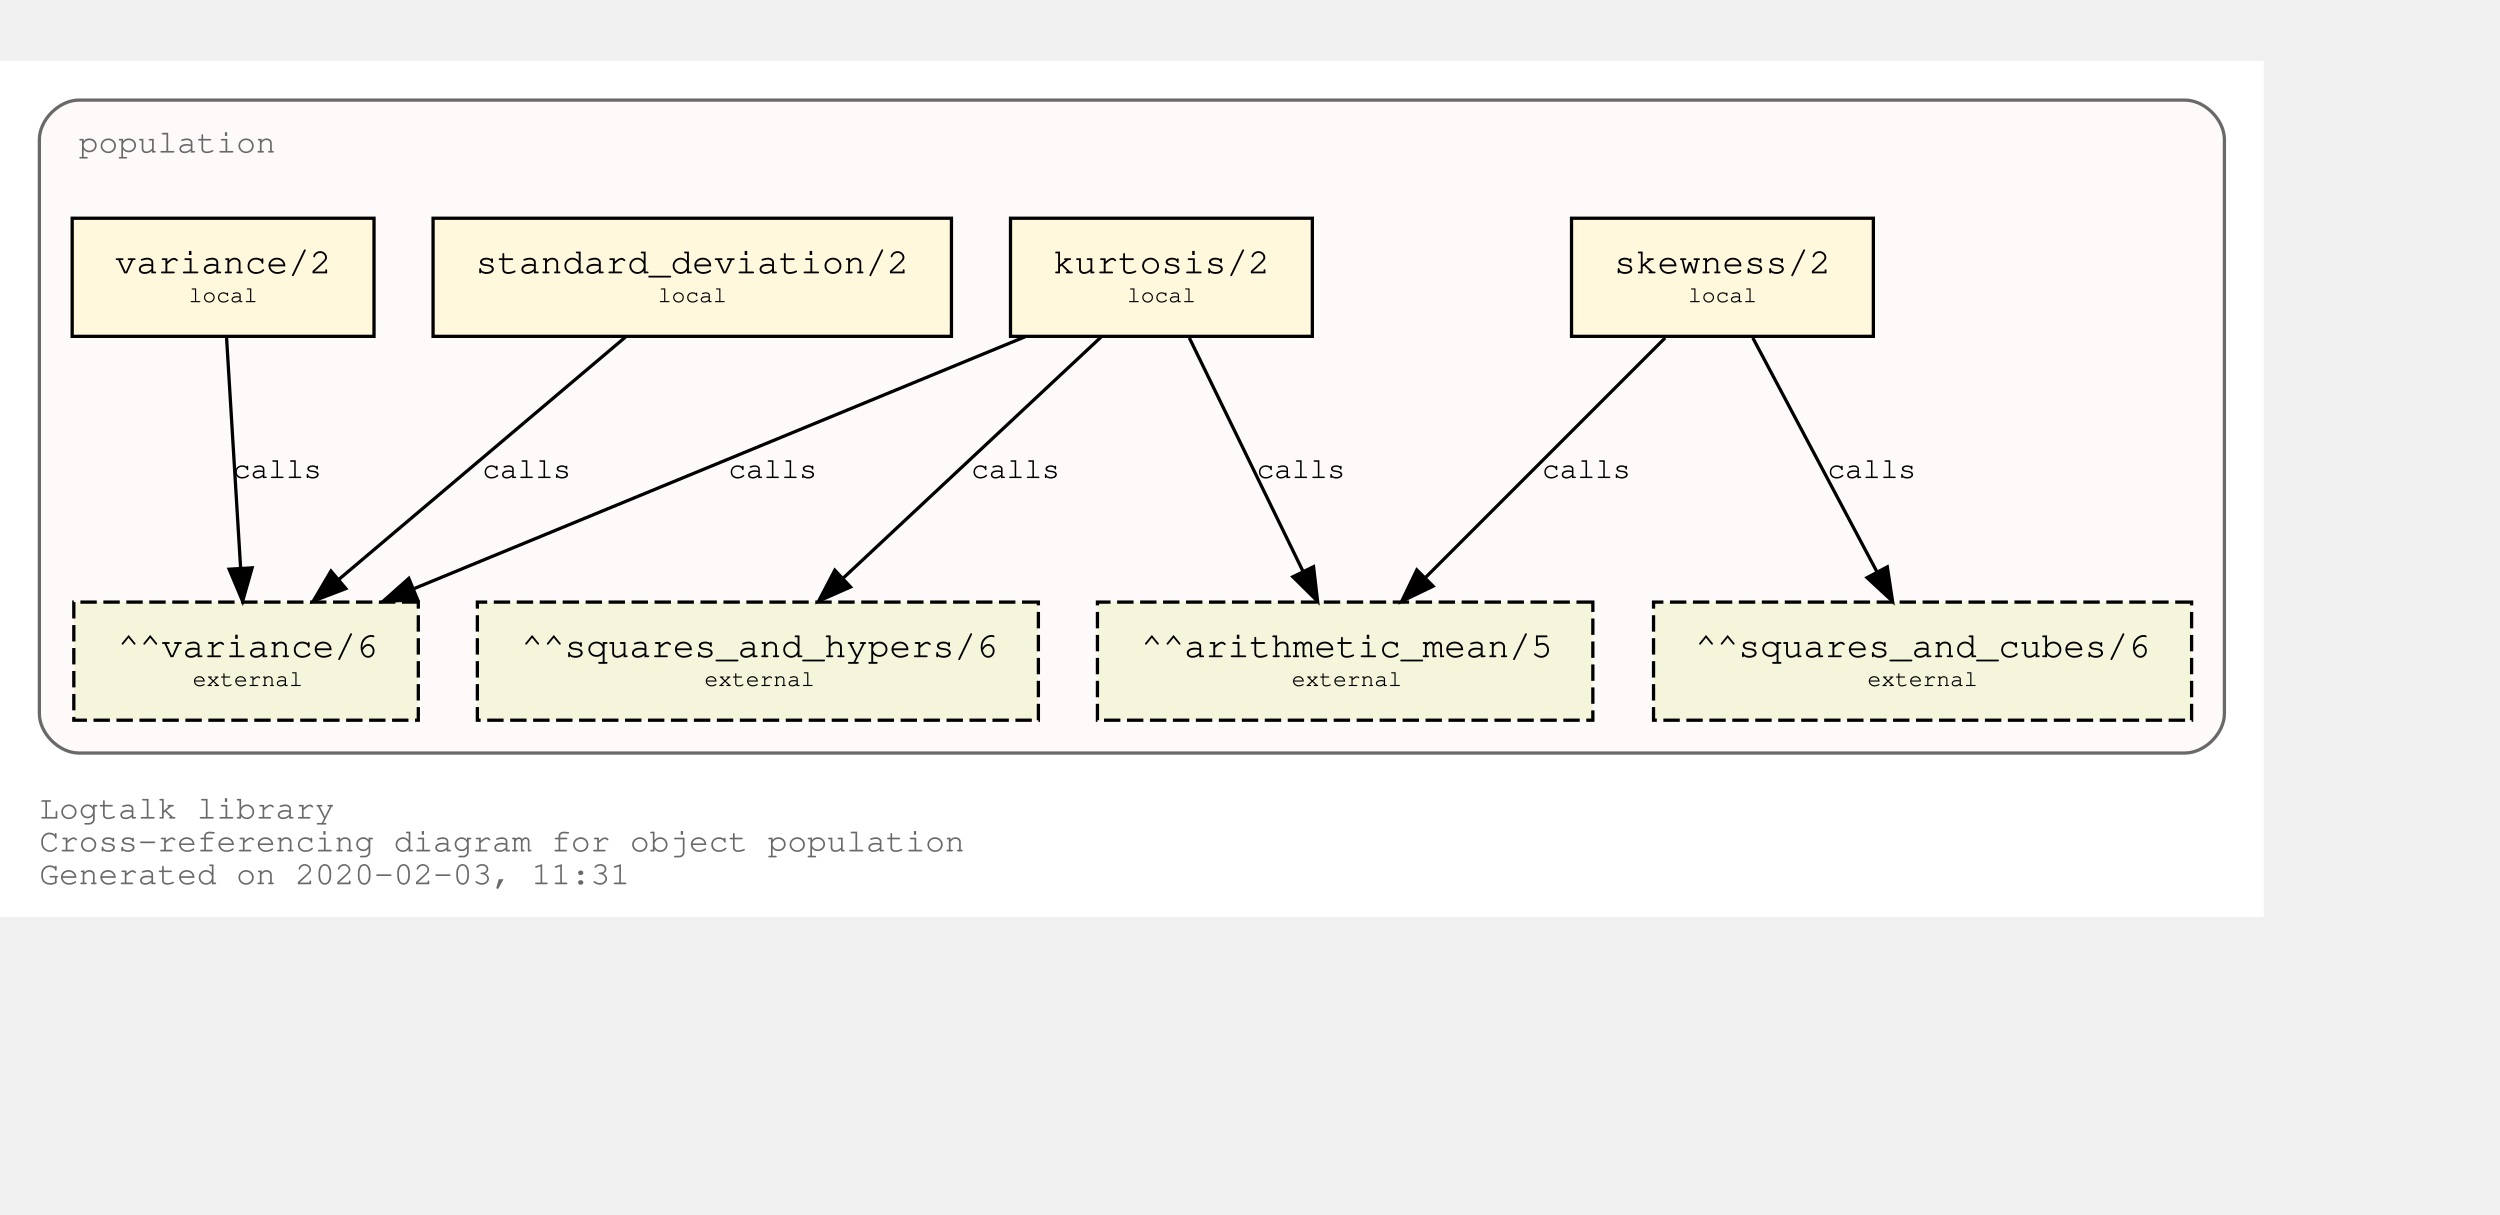
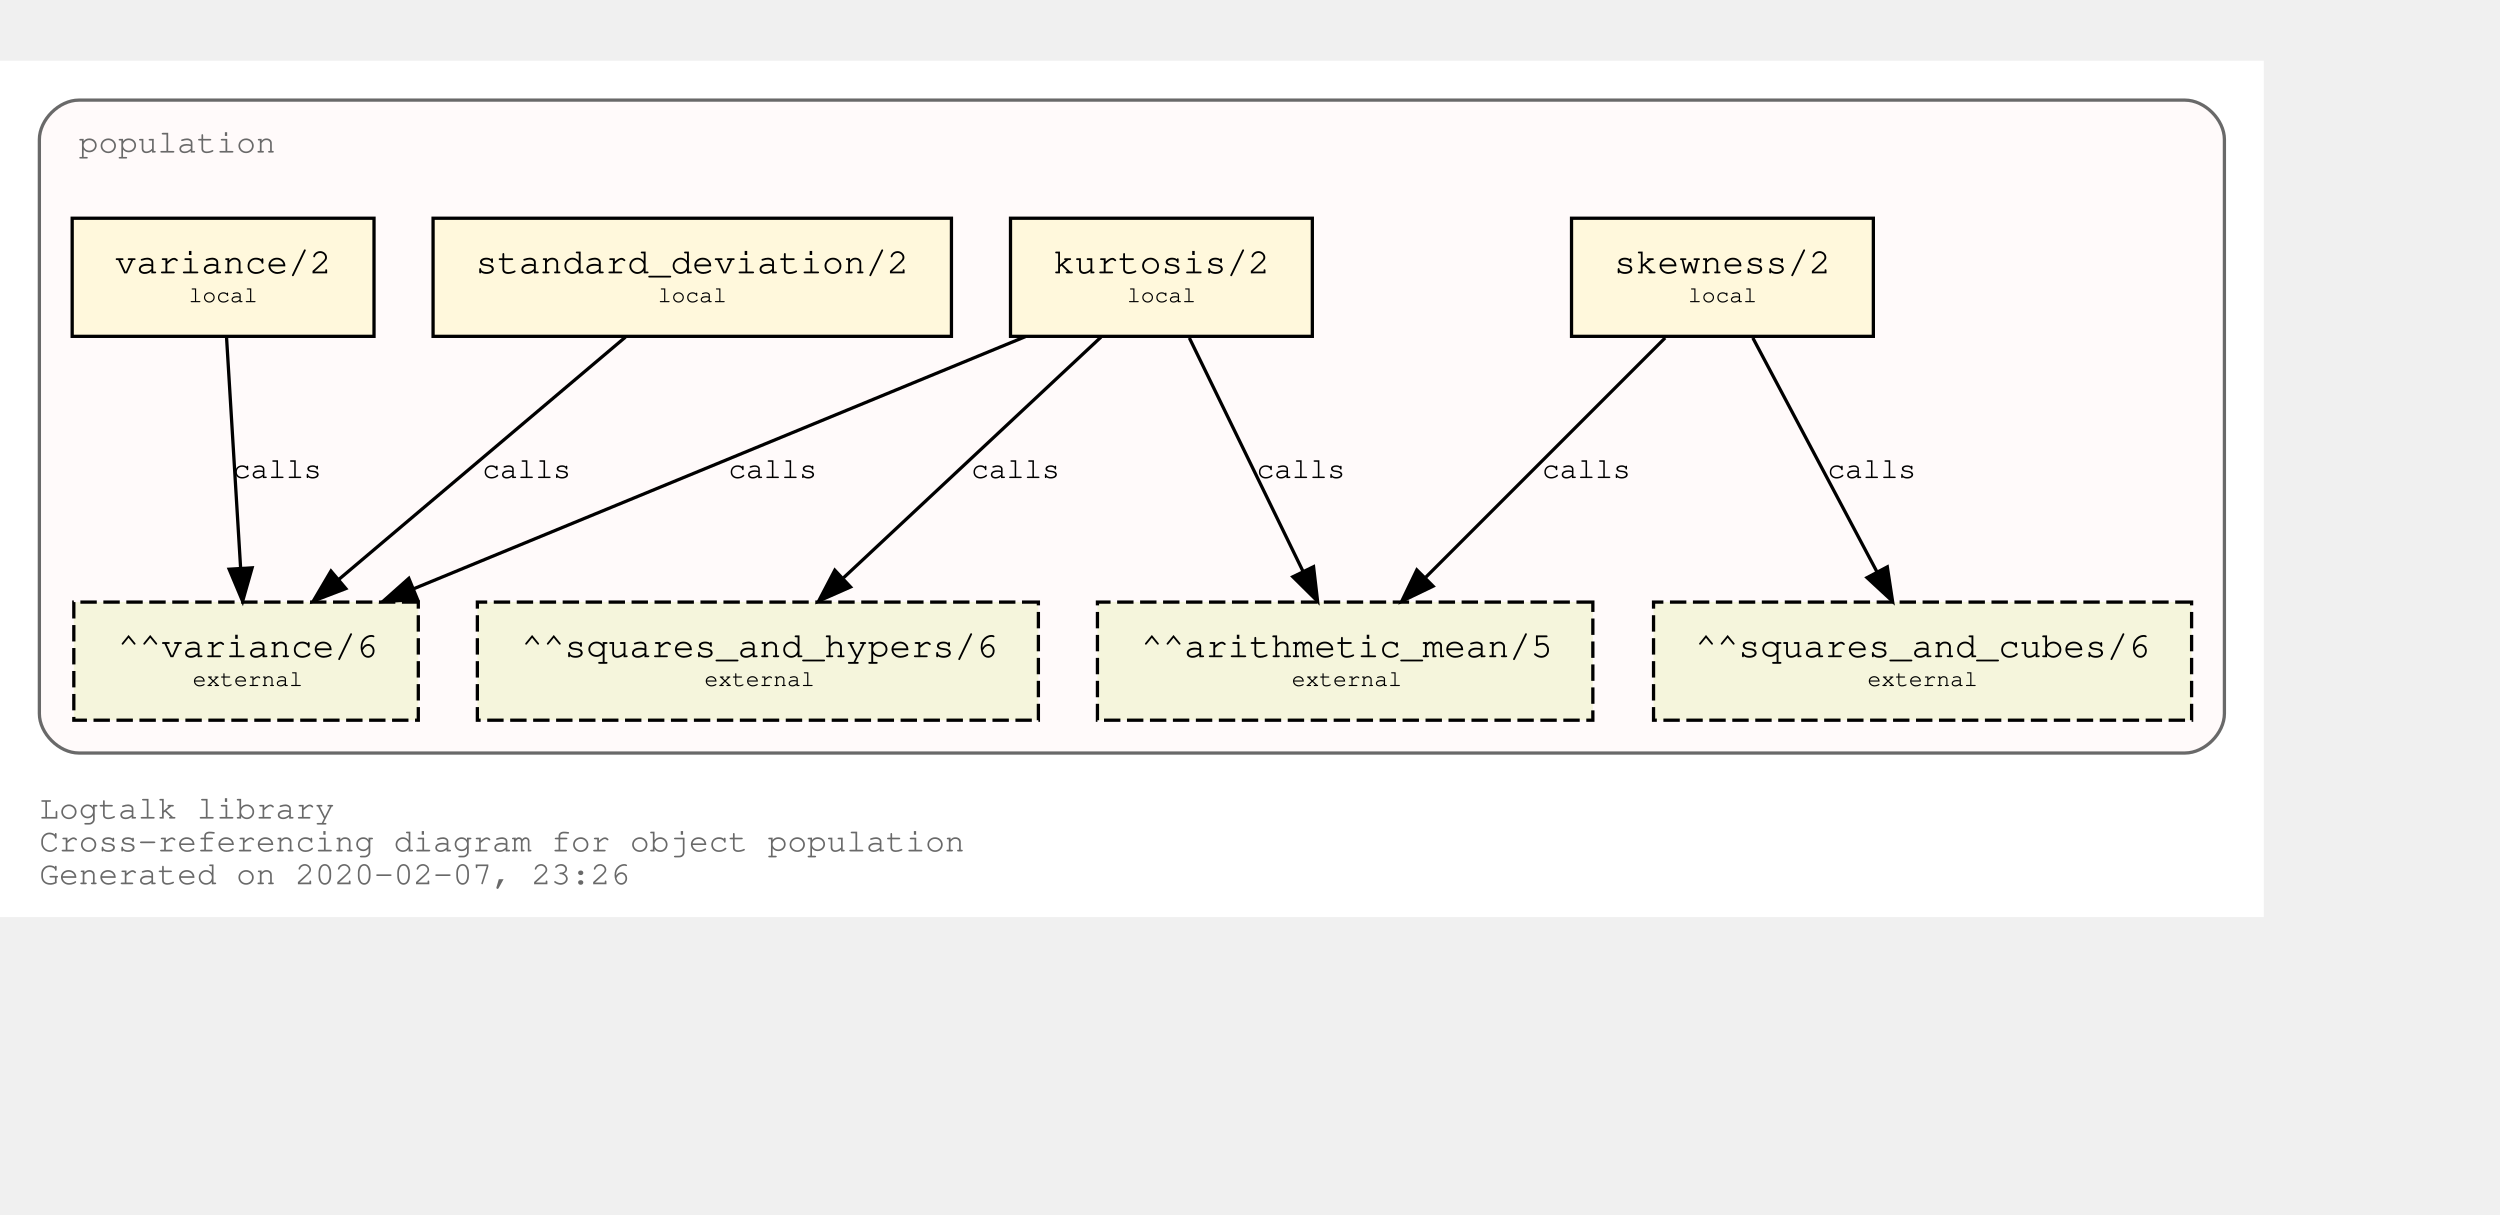
<svg xmlns="http://www.w3.org/2000/svg" xmlns:xlink="http://www.w3.org/1999/xlink" width="834pt" height="405pt" viewBox="72.00 72.00 762.00 333.00">
  <g id="graph0" class="graph" transform="scale(1 1) rotate(0) translate(76 329)">
    <polygon fill="white" stroke="transparent" points="-4,4 -4,-257 686,-257 686,4 -4,4" />
    <text text-anchor="start" x="8" y="-26" font-family="Courier,monospace" font-size="10.00" fill="dimgray">Logtalk library</text>
    <text text-anchor="start" x="8" y="-16" font-family="Courier,monospace" font-size="10.00" fill="dimgray">Cross-referencing diagram for object population</text>
-     <text text-anchor="start" x="8" y="-6" font-family="Courier,monospace" font-size="10.00" fill="dimgray">Generated on 2020-02-03, 11:31</text>
+     <text text-anchor="start" x="8" y="-6" font-family="Courier,monospace" font-size="10.00" fill="dimgray">Generated on 2020-02-07, 23:26</text>
    <g id="clust1" class="cluster">
      <g id="a_clust1">
        <a xlink:title="population">
          <path fill="snow" stroke="dimgray" d="M20,-46C20,-46 662,-46 662,-46 668,-46 674,-52 674,-58 674,-58 674,-233 674,-233 674,-239 668,-245 662,-245 662,-245 20,-245 20,-245 14,-245 8,-239 8,-233 8,-233 8,-58 8,-58 8,-52 14,-46 20,-46" />
          <g id="a_clust1_0">
-             <a xlink:href="https://github.com/LogtalkDotOrg/logtalk3/tree/a3f9948bc257e9b8a0ab2d790fcdbc0c4cd544d7/library/statistics/population.lgt" xlink:title="https://github.com/LogtalkDotOrg/logtalk3/tree/a3f9948bc257e9b8a0ab2d790fcdbc0c4cd544d7/library/statistics/population.lgt">
+             <a xlink:href="https://github.com/LogtalkDotOrg/logtalk3/tree/48703b3e4a01920078c15e57e18f0b82f6747af9/library/statistics/population.lgt" xlink:title="https://github.com/LogtalkDotOrg/logtalk3/tree/48703b3e4a01920078c15e57e18f0b82f6747af9/library/statistics/population.lgt">
              <text text-anchor="start" x="20" y="-229" font-family="Courier,monospace" font-size="10.00" fill="dimgray">population</text>
            </a>
          </g>
        </a>
      </g>
    </g>
    <g id="node1" class="node">
      <g id="a_node1">
-         <a xlink:href="https://github.com/LogtalkDotOrg/logtalk3/tree/a3f9948bc257e9b8a0ab2d790fcdbc0c4cd544d7/library/statistics/population.lgt#L32" xlink:title="https://github.com/LogtalkDotOrg/logtalk3/tree/a3f9948bc257e9b8a0ab2d790fcdbc0c4cd544d7/library/statistics/population.lgt#L32">
+         <a xlink:href="https://github.com/LogtalkDotOrg/logtalk3/tree/48703b3e4a01920078c15e57e18f0b82f6747af9/library/statistics/population.lgt#L32" xlink:title="https://github.com/LogtalkDotOrg/logtalk3/tree/48703b3e4a01920078c15e57e18f0b82f6747af9/library/statistics/population.lgt#L32">
          <polygon fill="cornsilk" stroke="black" points="567,-209 475,-209 475,-173 567,-173 567,-209" />
          <text text-anchor="start" x="482.8" y="-192.8" font-family="Courier,monospace" font-size="9.00"> </text>
          <text text-anchor="start" x="487.99" y="-192.2" font-family="Courier,monospace" font-size="11.00">skewness/2</text>
          <text text-anchor="start" x="553.8" y="-192.8" font-family="Courier,monospace" font-size="9.00"> </text>
          <text text-anchor="start" x="482.8" y="-182.8" font-family="Courier,monospace" font-size="9.00"> </text>
          <text text-anchor="start" x="510.5" y="-183.4" font-family="Courier,monospace" font-size="7.00">local</text>
          <text text-anchor="start" x="553.8" y="-182.8" font-family="Courier,monospace" font-size="9.00"> </text>
        </a>
      </g>
    </g>
    <g id="node5" class="node">
      <polygon fill="beige" stroke="black" stroke-dasharray="5,2" points="481.5,-92 330.5,-92 330.5,-56 481.5,-56 481.5,-92" />
      <text text-anchor="start" x="338.8" y="-75.8" font-family="Courier,monospace" font-size="9.00"> </text>
      <text text-anchor="start" x="343.79" y="-75.2" font-family="Courier,monospace" font-size="11.00">^^arithmetic_mean/5</text>
      <text text-anchor="start" x="468.8" y="-75.8" font-family="Courier,monospace" font-size="9.00"> </text>
      <text text-anchor="start" x="338.8" y="-65.8" font-family="Courier,monospace" font-size="9.00"> </text>
      <text text-anchor="start" x="389.7" y="-66.4" font-family="Courier,monospace" font-size="7.00">external</text>
      <text text-anchor="start" x="468.8" y="-65.8" font-family="Courier,monospace" font-size="9.00"> </text>
    </g>
    <g id="edge1" class="edge">
      <g id="a_edge1">
-         <a xlink:href="https://github.com/LogtalkDotOrg/logtalk3/tree/a3f9948bc257e9b8a0ab2d790fcdbc0c4cd544d7/library/statistics/population.lgt#L32" xlink:title="calls">
+         <a xlink:href="https://github.com/LogtalkDotOrg/logtalk3/tree/48703b3e4a01920078c15e57e18f0b82f6747af9/library/statistics/population.lgt#L32" xlink:title="calls">
          <path fill="none" stroke="black" d="M503.53,-172.53C484.09,-153.09 452.51,-121.51 430.57,-99.57" />
          <polygon fill="black" stroke="black" points="432.8,-96.85 423.25,-92.25 427.85,-101.8 432.8,-96.85" />
        </a>
      </g>
      <g id="a_edge1-label">
-         <a xlink:href="https://github.com/LogtalkDotOrg/logtalk3/tree/a3f9948bc257e9b8a0ab2d790fcdbc0c4cd544d7/library/statistics/population.lgt#L32" xlink:title="https://github.com/LogtalkDotOrg/logtalk3/tree/a3f9948bc257e9b8a0ab2d790fcdbc0c4cd544d7/library/statistics/population.lgt#L32">
+         <a xlink:href="https://github.com/LogtalkDotOrg/logtalk3/tree/48703b3e4a01920078c15e57e18f0b82f6747af9/library/statistics/population.lgt#L32" xlink:title="https://github.com/LogtalkDotOrg/logtalk3/tree/48703b3e4a01920078c15e57e18f0b82f6747af9/library/statistics/population.lgt#L32">
          <text text-anchor="start" x="466" y="-129.8" font-family="Courier,monospace" font-size="9.00">calls</text>
        </a>
      </g>
    </g>
    <g id="node6" class="node">
      <polygon fill="beige" stroke="black" stroke-dasharray="5,2" points="664,-92 500,-92 500,-56 664,-56 664,-92" />
      <text text-anchor="start" x="507.8" y="-75.8" font-family="Courier,monospace" font-size="9.00"> </text>
      <text text-anchor="start" x="512.69" y="-75.2" font-family="Courier,monospace" font-size="11.00">^^squares_and_cubes/6</text>
      <text text-anchor="start" x="650.8" y="-75.8" font-family="Courier,monospace" font-size="9.00"> </text>
      <text text-anchor="start" x="507.8" y="-65.8" font-family="Courier,monospace" font-size="9.00"> </text>
      <text text-anchor="start" x="565.2" y="-66.4" font-family="Courier,monospace" font-size="7.00">external</text>
      <text text-anchor="start" x="650.8" y="-65.8" font-family="Courier,monospace" font-size="9.00"> </text>
    </g>
    <g id="edge2" class="edge">
      <g id="a_edge2">
-         <a xlink:href="https://github.com/LogtalkDotOrg/logtalk3/tree/a3f9948bc257e9b8a0ab2d790fcdbc0c4cd544d7/library/statistics/population.lgt#L32" xlink:title="calls">
+         <a xlink:href="https://github.com/LogtalkDotOrg/logtalk3/tree/48703b3e4a01920078c15e57e18f0b82f6747af9/library/statistics/population.lgt#L32" xlink:title="calls">
          <path fill="none" stroke="black" d="M530.26,-172.53C540.31,-153.6 556.46,-123.16 568.04,-101.32" />
          <polygon fill="black" stroke="black" points="571.25,-102.73 572.85,-92.25 565.07,-99.45 571.25,-102.73" />
        </a>
      </g>
      <g id="a_edge2-label">
-         <a xlink:href="https://github.com/LogtalkDotOrg/logtalk3/tree/a3f9948bc257e9b8a0ab2d790fcdbc0c4cd544d7/library/statistics/population.lgt#L32" xlink:title="https://github.com/LogtalkDotOrg/logtalk3/tree/a3f9948bc257e9b8a0ab2d790fcdbc0c4cd544d7/library/statistics/population.lgt#L32">
+         <a xlink:href="https://github.com/LogtalkDotOrg/logtalk3/tree/48703b3e4a01920078c15e57e18f0b82f6747af9/library/statistics/population.lgt#L32" xlink:title="https://github.com/LogtalkDotOrg/logtalk3/tree/48703b3e4a01920078c15e57e18f0b82f6747af9/library/statistics/population.lgt#L32">
          <text text-anchor="start" x="553" y="-129.8" font-family="Courier,monospace" font-size="9.00">calls</text>
        </a>
      </g>
    </g>
    <g id="node2" class="node">
      <g id="a_node2">
-         <a xlink:href="https://github.com/LogtalkDotOrg/logtalk3/tree/a3f9948bc257e9b8a0ab2d790fcdbc0c4cd544d7/library/statistics/population.lgt#L40" xlink:title="https://github.com/LogtalkDotOrg/logtalk3/tree/a3f9948bc257e9b8a0ab2d790fcdbc0c4cd544d7/library/statistics/population.lgt#L40">
+         <a xlink:href="https://github.com/LogtalkDotOrg/logtalk3/tree/48703b3e4a01920078c15e57e18f0b82f6747af9/library/statistics/population.lgt#L40" xlink:title="https://github.com/LogtalkDotOrg/logtalk3/tree/48703b3e4a01920078c15e57e18f0b82f6747af9/library/statistics/population.lgt#L40">
          <polygon fill="cornsilk" stroke="black" points="396,-209 304,-209 304,-173 396,-173 396,-209" />
          <text text-anchor="start" x="311.8" y="-192.8" font-family="Courier,monospace" font-size="9.00"> </text>
          <text text-anchor="start" x="316.99" y="-192.2" font-family="Courier,monospace" font-size="11.00">kurtosis/2</text>
          <text text-anchor="start" x="382.8" y="-192.8" font-family="Courier,monospace" font-size="9.00"> </text>
          <text text-anchor="start" x="311.8" y="-182.8" font-family="Courier,monospace" font-size="9.00"> </text>
          <text text-anchor="start" x="339.5" y="-183.4" font-family="Courier,monospace" font-size="7.00">local</text>
          <text text-anchor="start" x="382.8" y="-182.8" font-family="Courier,monospace" font-size="9.00"> </text>
        </a>
      </g>
    </g>
    <g id="edge3" class="edge">
      <g id="a_edge3">
-         <a xlink:href="https://github.com/LogtalkDotOrg/logtalk3/tree/a3f9948bc257e9b8a0ab2d790fcdbc0c4cd544d7/library/statistics/population.lgt#L40" xlink:title="calls">
+         <a xlink:href="https://github.com/LogtalkDotOrg/logtalk3/tree/48703b3e4a01920078c15e57e18f0b82f6747af9/library/statistics/population.lgt#L40" xlink:title="calls">
          <path fill="none" stroke="black" d="M358.51,-172.53C367.73,-153.6 382.55,-123.16 393.18,-101.32" />
          <polygon fill="black" stroke="black" points="396.37,-102.78 397.6,-92.25 390.07,-99.71 396.37,-102.78" />
        </a>
      </g>
      <g id="a_edge3-label">
-         <a xlink:href="https://github.com/LogtalkDotOrg/logtalk3/tree/a3f9948bc257e9b8a0ab2d790fcdbc0c4cd544d7/library/statistics/population.lgt#L40" xlink:title="https://github.com/LogtalkDotOrg/logtalk3/tree/a3f9948bc257e9b8a0ab2d790fcdbc0c4cd544d7/library/statistics/population.lgt#L40">
+         <a xlink:href="https://github.com/LogtalkDotOrg/logtalk3/tree/48703b3e4a01920078c15e57e18f0b82f6747af9/library/statistics/population.lgt#L40" xlink:title="https://github.com/LogtalkDotOrg/logtalk3/tree/48703b3e4a01920078c15e57e18f0b82f6747af9/library/statistics/population.lgt#L40">
          <text text-anchor="start" x="379" y="-129.8" font-family="Courier,monospace" font-size="9.00">calls</text>
        </a>
      </g>
    </g>
    <g id="node7" class="node">
      <polygon fill="beige" stroke="black" stroke-dasharray="5,2" points="312.5,-92 141.5,-92 141.5,-56 312.5,-56 312.5,-92" />
      <text text-anchor="start" x="149.8" y="-75.8" font-family="Courier,monospace" font-size="9.00"> </text>
      <text text-anchor="start" x="154.89" y="-75.2" font-family="Courier,monospace" font-size="11.00">^^squares_and_hypers/6</text>
      <text text-anchor="start" x="299.8" y="-75.8" font-family="Courier,monospace" font-size="9.00"> </text>
      <text text-anchor="start" x="149.8" y="-65.8" font-family="Courier,monospace" font-size="9.00"> </text>
      <text text-anchor="start" x="210.7" y="-66.4" font-family="Courier,monospace" font-size="7.00">external</text>
      <text text-anchor="start" x="299.8" y="-65.8" font-family="Courier,monospace" font-size="9.00"> </text>
    </g>
    <g id="edge4" class="edge">
      <g id="a_edge4">
-         <a xlink:href="https://github.com/LogtalkDotOrg/logtalk3/tree/a3f9948bc257e9b8a0ab2d790fcdbc0c4cd544d7/library/statistics/population.lgt#L40" xlink:title="calls">
+         <a xlink:href="https://github.com/LogtalkDotOrg/logtalk3/tree/48703b3e4a01920078c15e57e18f0b82f6747af9/library/statistics/population.lgt#L40" xlink:title="calls">
          <path fill="none" stroke="black" d="M331.59,-172.78C310.75,-153.31 276.66,-121.43 253.1,-99.4" />
          <polygon fill="black" stroke="black" points="255.24,-96.61 245.54,-92.33 250.45,-101.72 255.24,-96.61" />
        </a>
      </g>
      <g id="a_edge4-label">
-         <a xlink:href="https://github.com/LogtalkDotOrg/logtalk3/tree/a3f9948bc257e9b8a0ab2d790fcdbc0c4cd544d7/library/statistics/population.lgt#L40" xlink:title="https://github.com/LogtalkDotOrg/logtalk3/tree/a3f9948bc257e9b8a0ab2d790fcdbc0c4cd544d7/library/statistics/population.lgt#L40">
+         <a xlink:href="https://github.com/LogtalkDotOrg/logtalk3/tree/48703b3e4a01920078c15e57e18f0b82f6747af9/library/statistics/population.lgt#L40" xlink:title="https://github.com/LogtalkDotOrg/logtalk3/tree/48703b3e4a01920078c15e57e18f0b82f6747af9/library/statistics/population.lgt#L40">
          <text text-anchor="start" x="292" y="-129.8" font-family="Courier,monospace" font-size="9.00">calls</text>
        </a>
      </g>
    </g>
    <g id="node8" class="node">
      <polygon fill="beige" stroke="black" stroke-dasharray="5,2" points="123.5,-92 18.5,-92 18.5,-56 123.5,-56 123.5,-92" />
      <text text-anchor="start" x="26.8" y="-75.8" font-family="Courier,monospace" font-size="9.00"> </text>
      <text text-anchor="start" x="31.89" y="-75.2" font-family="Courier,monospace" font-size="11.00">^^variance/6</text>
      <text text-anchor="start" x="110.8" y="-75.8" font-family="Courier,monospace" font-size="9.00"> </text>
      <text text-anchor="start" x="26.8" y="-65.8" font-family="Courier,monospace" font-size="9.00"> </text>
      <text text-anchor="start" x="54.7" y="-66.4" font-family="Courier,monospace" font-size="7.00">external</text>
      <text text-anchor="start" x="110.8" y="-65.8" font-family="Courier,monospace" font-size="9.00"> </text>
    </g>
    <g id="edge5" class="edge">
      <g id="a_edge5">
-         <a xlink:href="https://github.com/LogtalkDotOrg/logtalk3/tree/a3f9948bc257e9b8a0ab2d790fcdbc0c4cd544d7/library/statistics/population.lgt#L40" xlink:title="calls">
+         <a xlink:href="https://github.com/LogtalkDotOrg/logtalk3/tree/48703b3e4a01920078c15e57e18f0b82f6747af9/library/statistics/population.lgt#L40" xlink:title="calls">
          <path fill="none" stroke="black" d="M308.53,-172.91C258.84,-152.43 175.6,-118.11 122.01,-96.03" />
          <polygon fill="black" stroke="black" points="123.27,-92.76 112.7,-92.19 120.61,-99.23 123.27,-92.76" />
        </a>
      </g>
      <g id="a_edge5-label">
-         <a xlink:href="https://github.com/LogtalkDotOrg/logtalk3/tree/a3f9948bc257e9b8a0ab2d790fcdbc0c4cd544d7/library/statistics/population.lgt#L40" xlink:title="https://github.com/LogtalkDotOrg/logtalk3/tree/a3f9948bc257e9b8a0ab2d790fcdbc0c4cd544d7/library/statistics/population.lgt#L40">
+         <a xlink:href="https://github.com/LogtalkDotOrg/logtalk3/tree/48703b3e4a01920078c15e57e18f0b82f6747af9/library/statistics/population.lgt#L40" xlink:title="https://github.com/LogtalkDotOrg/logtalk3/tree/48703b3e4a01920078c15e57e18f0b82f6747af9/library/statistics/population.lgt#L40">
          <text text-anchor="start" x="218" y="-129.8" font-family="Courier,monospace" font-size="9.00">calls</text>
        </a>
      </g>
    </g>
    <g id="node3" class="node">
      <g id="a_node3">
-         <a xlink:href="https://github.com/LogtalkDotOrg/logtalk3/tree/a3f9948bc257e9b8a0ab2d790fcdbc0c4cd544d7/library/statistics/population.lgt#L49" xlink:title="https://github.com/LogtalkDotOrg/logtalk3/tree/a3f9948bc257e9b8a0ab2d790fcdbc0c4cd544d7/library/statistics/population.lgt#L49">
+         <a xlink:href="https://github.com/LogtalkDotOrg/logtalk3/tree/48703b3e4a01920078c15e57e18f0b82f6747af9/library/statistics/population.lgt#L49" xlink:title="https://github.com/LogtalkDotOrg/logtalk3/tree/48703b3e4a01920078c15e57e18f0b82f6747af9/library/statistics/population.lgt#L49">
          <polygon fill="cornsilk" stroke="black" points="286,-209 128,-209 128,-173 286,-173 286,-209" />
          <text text-anchor="start" x="135.8" y="-192.8" font-family="Courier,monospace" font-size="9.00"> </text>
          <text text-anchor="start" x="140.99" y="-192.2" font-family="Courier,monospace" font-size="11.00">standard_deviation/2</text>
          <text text-anchor="start" x="272.8" y="-192.8" font-family="Courier,monospace" font-size="9.00"> </text>
          <text text-anchor="start" x="135.8" y="-182.8" font-family="Courier,monospace" font-size="9.00"> </text>
          <text text-anchor="start" x="196.5" y="-183.4" font-family="Courier,monospace" font-size="7.00">local</text>
          <text text-anchor="start" x="272.8" y="-182.8" font-family="Courier,monospace" font-size="9.00"> </text>
        </a>
      </g>
    </g>
    <g id="edge6" class="edge">
      <g id="a_edge6">
-         <a xlink:href="https://github.com/LogtalkDotOrg/logtalk3/tree/a3f9948bc257e9b8a0ab2d790fcdbc0c4cd544d7/library/statistics/population.lgt#L49" xlink:title="calls">
+         <a xlink:href="https://github.com/LogtalkDotOrg/logtalk3/tree/48703b3e4a01920078c15e57e18f0b82f6747af9/library/statistics/population.lgt#L49" xlink:title="calls">
          <path fill="none" stroke="black" d="M186.64,-172.78C163.4,-153.14 125.26,-120.88 99.18,-98.83" />
          <polygon fill="black" stroke="black" points="101.4,-96.12 91.5,-92.33 96.88,-101.46 101.4,-96.12" />
        </a>
      </g>
      <g id="a_edge6-label">
-         <a xlink:href="https://github.com/LogtalkDotOrg/logtalk3/tree/a3f9948bc257e9b8a0ab2d790fcdbc0c4cd544d7/library/statistics/population.lgt#L49" xlink:title="https://github.com/LogtalkDotOrg/logtalk3/tree/a3f9948bc257e9b8a0ab2d790fcdbc0c4cd544d7/library/statistics/population.lgt#L49">
+         <a xlink:href="https://github.com/LogtalkDotOrg/logtalk3/tree/48703b3e4a01920078c15e57e18f0b82f6747af9/library/statistics/population.lgt#L49" xlink:title="https://github.com/LogtalkDotOrg/logtalk3/tree/48703b3e4a01920078c15e57e18f0b82f6747af9/library/statistics/population.lgt#L49">
          <text text-anchor="start" x="143" y="-129.8" font-family="Courier,monospace" font-size="9.00">calls</text>
        </a>
      </g>
    </g>
    <g id="node4" class="node">
      <g id="a_node4">
-         <a xlink:href="https://github.com/LogtalkDotOrg/logtalk3/tree/a3f9948bc257e9b8a0ab2d790fcdbc0c4cd544d7/library/statistics/population.lgt#L53" xlink:title="https://github.com/LogtalkDotOrg/logtalk3/tree/a3f9948bc257e9b8a0ab2d790fcdbc0c4cd544d7/library/statistics/population.lgt#L53">
+         <a xlink:href="https://github.com/LogtalkDotOrg/logtalk3/tree/48703b3e4a01920078c15e57e18f0b82f6747af9/library/statistics/population.lgt#L53" xlink:title="https://github.com/LogtalkDotOrg/logtalk3/tree/48703b3e4a01920078c15e57e18f0b82f6747af9/library/statistics/population.lgt#L53">
          <polygon fill="cornsilk" stroke="black" points="110,-209 18,-209 18,-173 110,-173 110,-209" />
          <text text-anchor="start" x="25.8" y="-192.8" font-family="Courier,monospace" font-size="9.00"> </text>
          <text text-anchor="start" x="30.99" y="-192.2" font-family="Courier,monospace" font-size="11.00">variance/2</text>
          <text text-anchor="start" x="96.8" y="-192.8" font-family="Courier,monospace" font-size="9.00"> </text>
          <text text-anchor="start" x="25.8" y="-182.8" font-family="Courier,monospace" font-size="9.00"> </text>
          <text text-anchor="start" x="53.5" y="-183.4" font-family="Courier,monospace" font-size="7.00">local</text>
          <text text-anchor="start" x="96.8" y="-182.8" font-family="Courier,monospace" font-size="9.00"> </text>
        </a>
      </g>
    </g>
    <g id="edge7" class="edge">
      <g id="a_edge7">
-         <a xlink:href="https://github.com/LogtalkDotOrg/logtalk3/tree/a3f9948bc257e9b8a0ab2d790fcdbc0c4cd544d7/library/statistics/population.lgt#L53" xlink:title="calls">
+         <a xlink:href="https://github.com/LogtalkDotOrg/logtalk3/tree/48703b3e4a01920078c15e57e18f0b82f6747af9/library/statistics/population.lgt#L53" xlink:title="calls">
          <path fill="none" stroke="black" d="M65.06,-172.53C66.2,-153.94 68,-124.24 69.33,-102.5" />
          <polygon fill="black" stroke="black" points="72.84,-102.45 69.95,-92.25 65.85,-102.02 72.84,-102.45" />
        </a>
      </g>
      <g id="a_edge7-label">
-         <a xlink:href="https://github.com/LogtalkDotOrg/logtalk3/tree/a3f9948bc257e9b8a0ab2d790fcdbc0c4cd544d7/library/statistics/population.lgt#L53" xlink:title="https://github.com/LogtalkDotOrg/logtalk3/tree/a3f9948bc257e9b8a0ab2d790fcdbc0c4cd544d7/library/statistics/population.lgt#L53">
+         <a xlink:href="https://github.com/LogtalkDotOrg/logtalk3/tree/48703b3e4a01920078c15e57e18f0b82f6747af9/library/statistics/population.lgt#L53" xlink:title="https://github.com/LogtalkDotOrg/logtalk3/tree/48703b3e4a01920078c15e57e18f0b82f6747af9/library/statistics/population.lgt#L53">
          <text text-anchor="start" x="67" y="-129.8" font-family="Courier,monospace" font-size="9.00">calls</text>
        </a>
      </g>
    </g>
  </g>
</svg>
